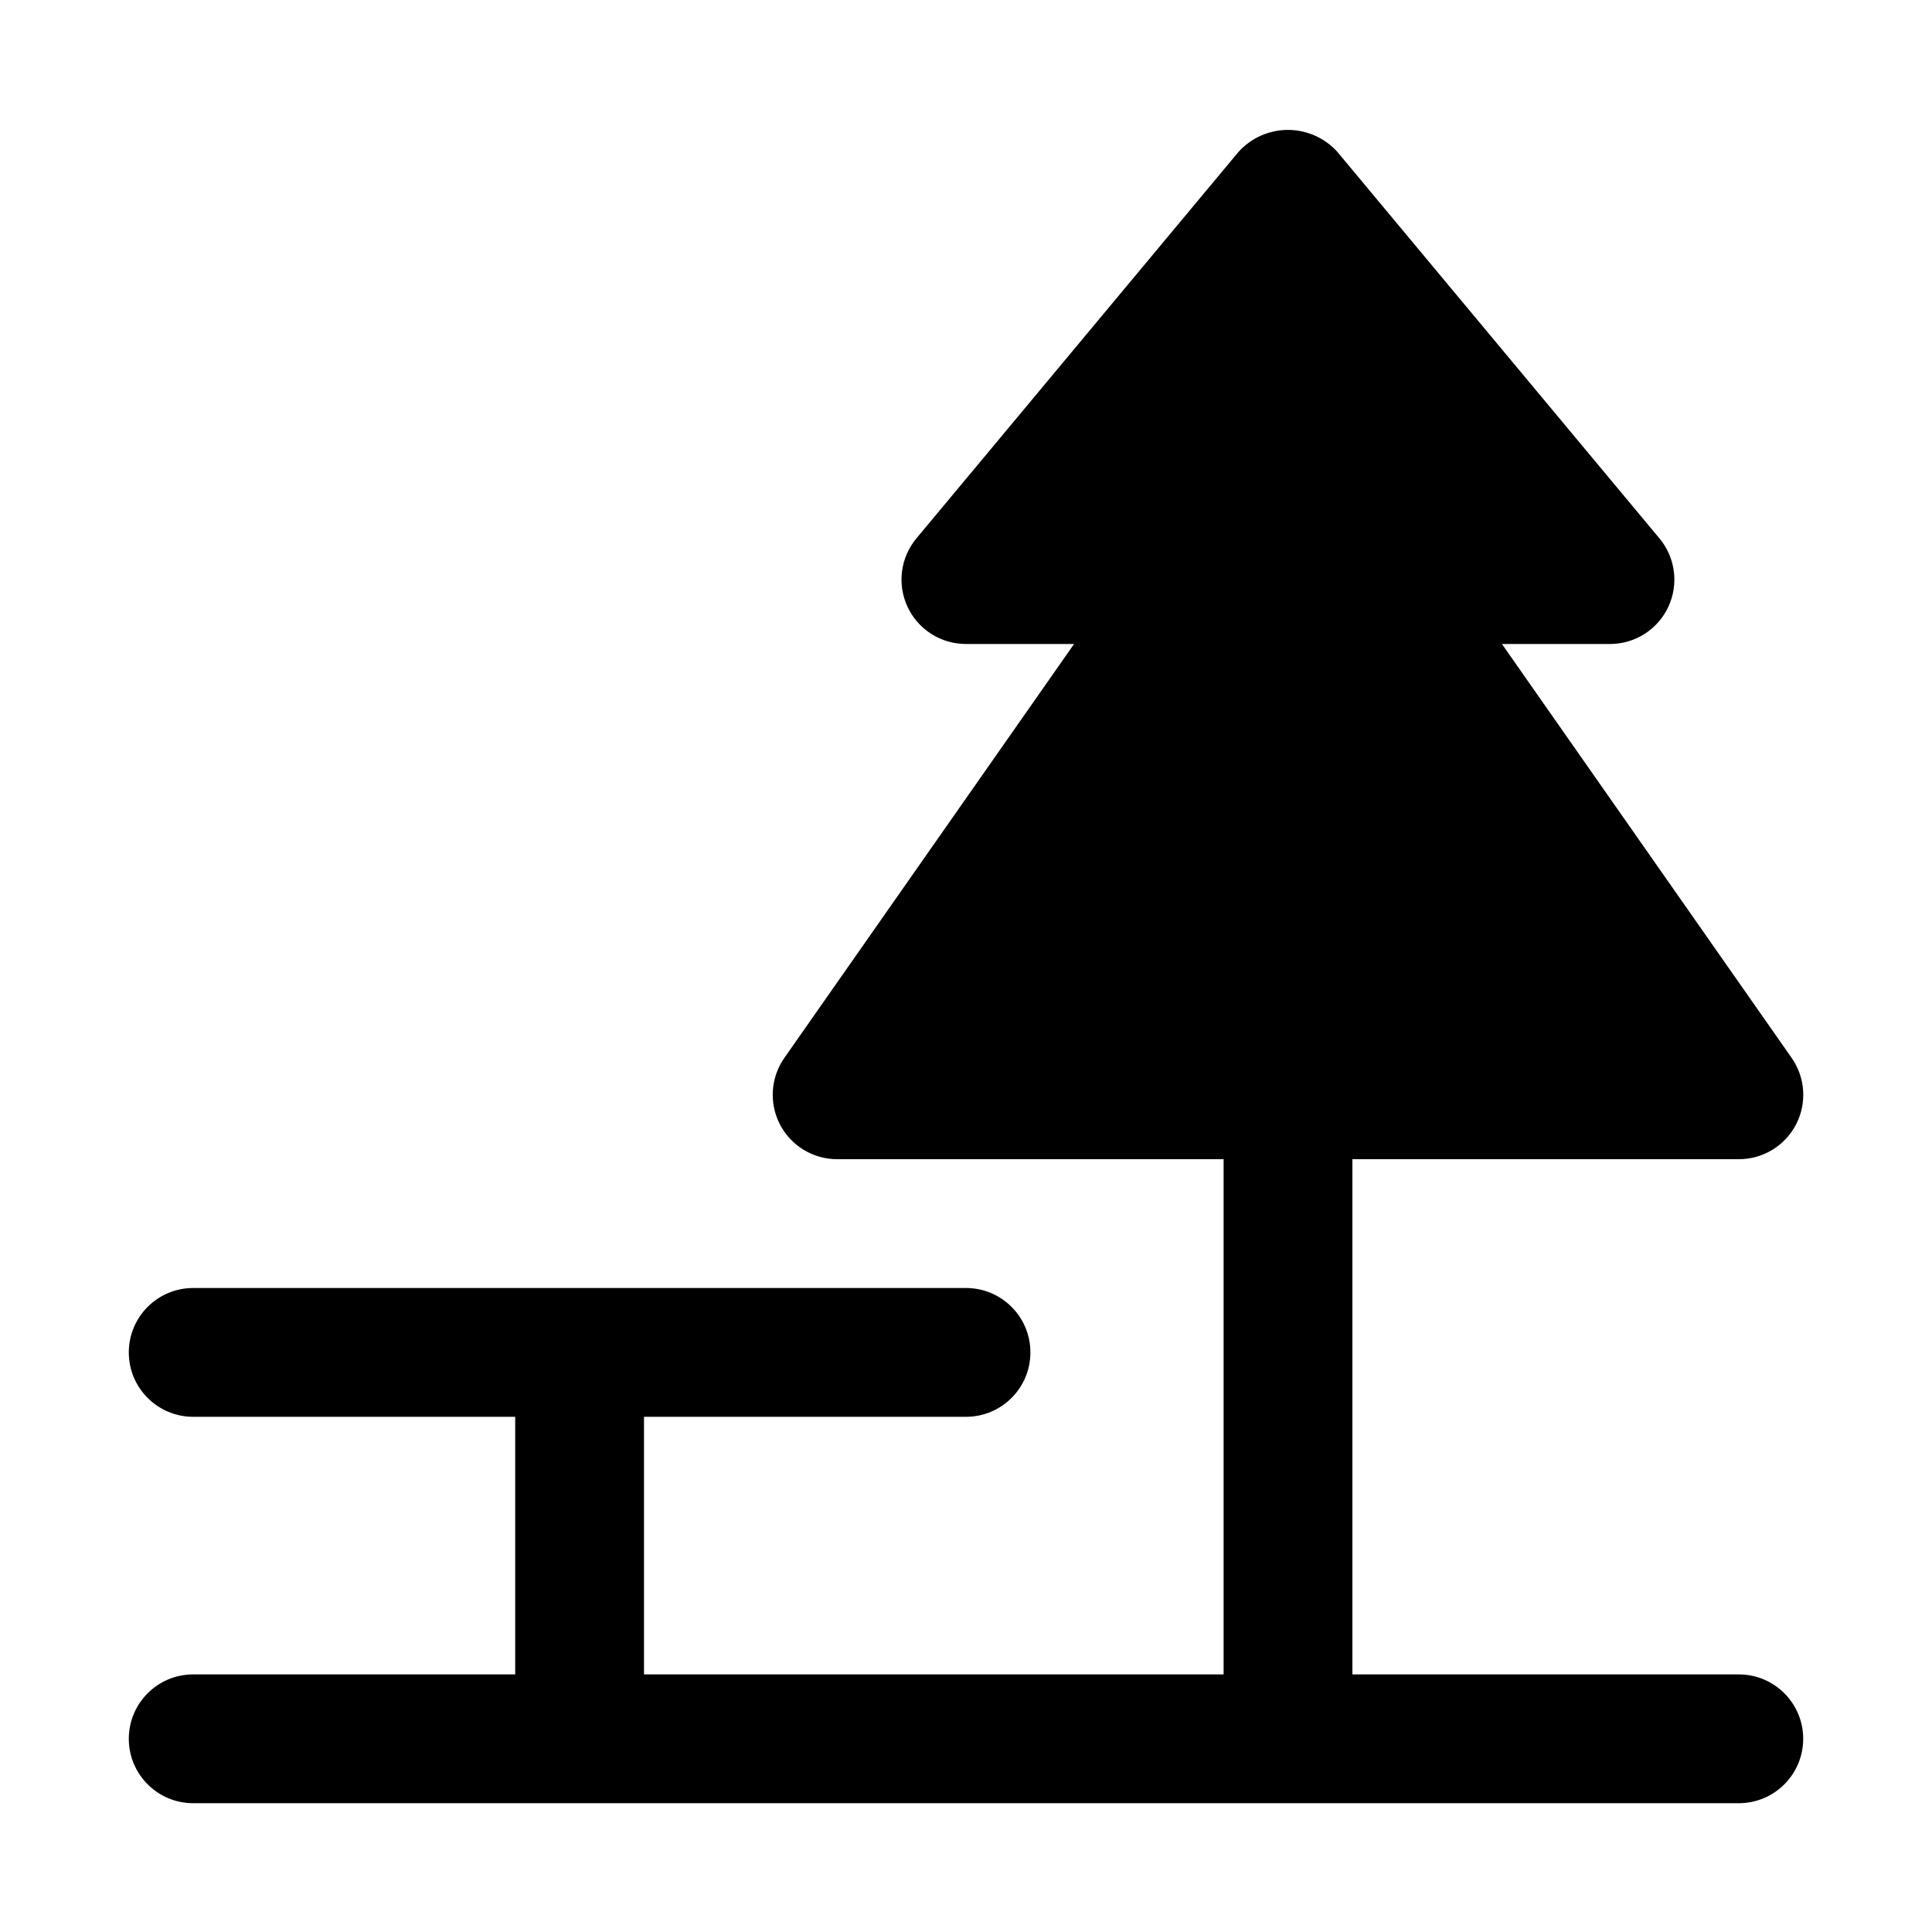
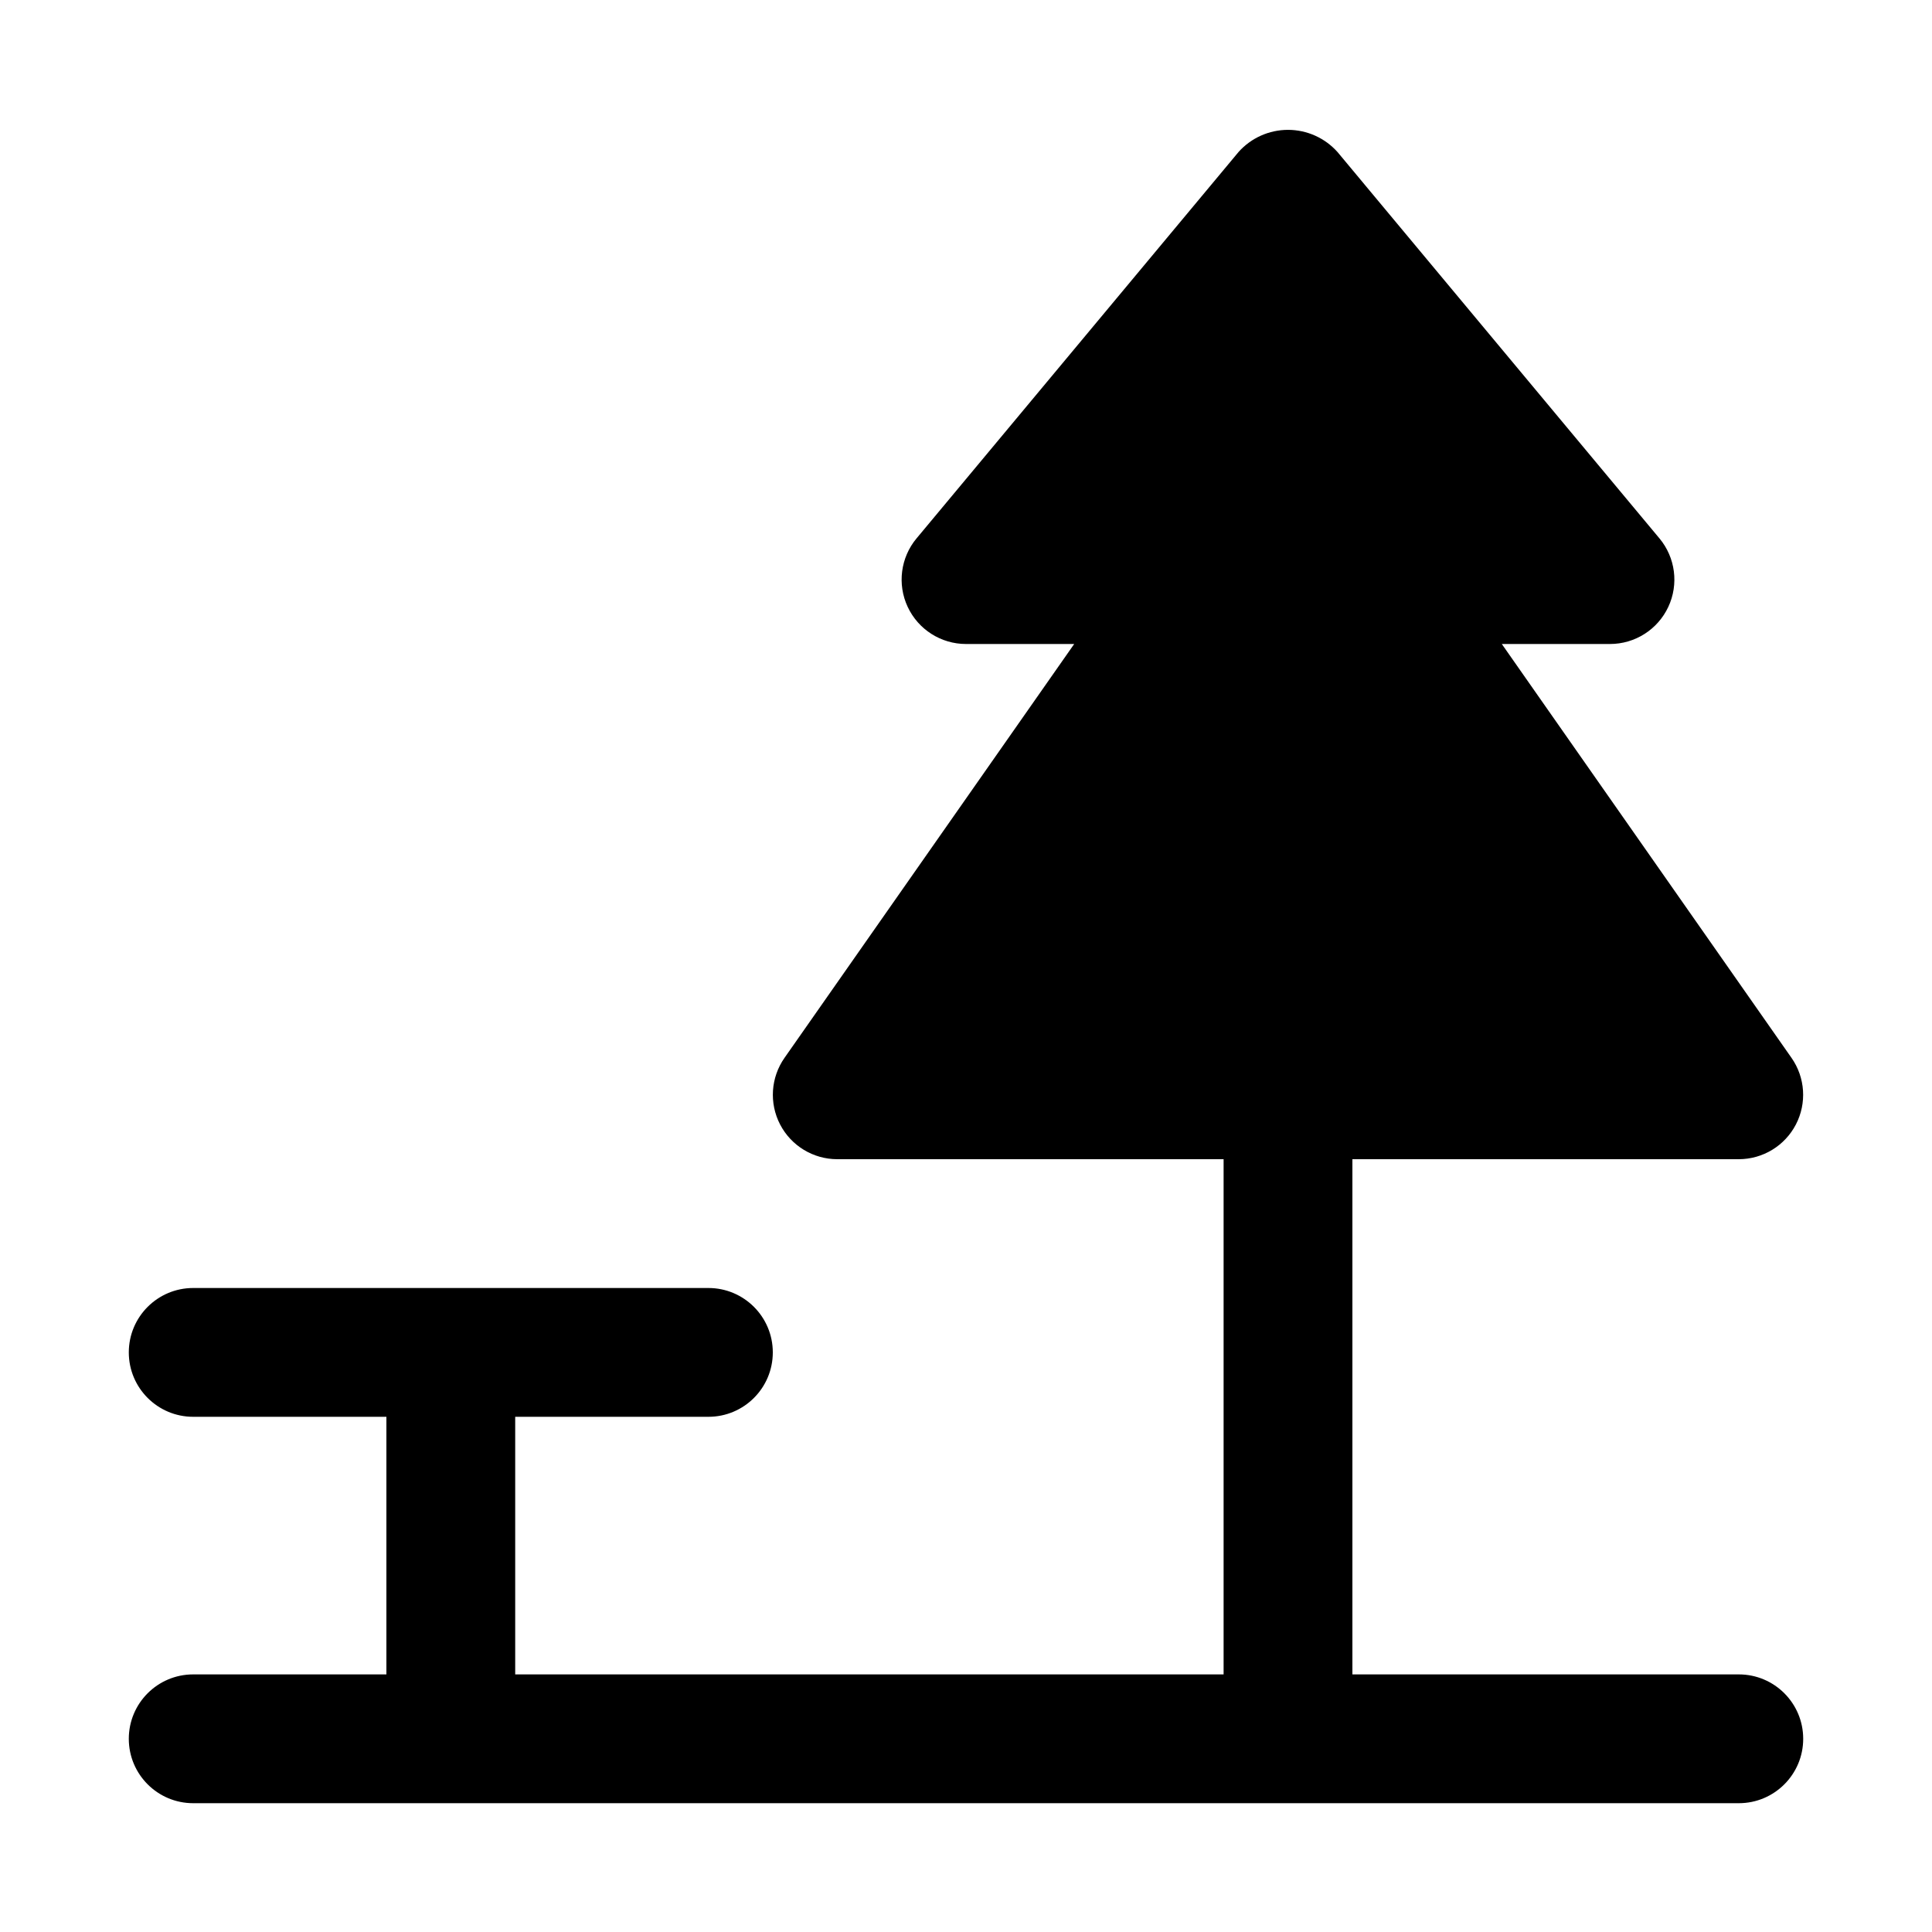
<svg xmlns="http://www.w3.org/2000/svg" width="15" height="15" viewBox="0 0 15 15" id="highway-rest-area">
-   <path d="M13.5,13h-3V9h3a.5.5,0,0,0,.41-.787L11.661,5H12.5a.5.5,0,0,0,.384-.82l-2.5-3a.517.517,0,0,0-.769,0l-2.5,3A.5.5,0,0,0,7.5,5h.839L6.09,8.213A.5.5,0,0,0,6.5,9h3v4H5V11H7.5a.5.5,0,0,0,0-1h-6a.5.5,0,0,0,0,1H4v2H1.5a.5.5,0,0,0,0,1h12a.5.5,0,0,0,0-1Z" />
+   <path d="M13.5,13h-3V9h3a.5.5,0,0,0,.409-.787L11.66,5h.84a.5.5,0,0,0,.384-.82l-2.5-3a.515.515,0,0,0-.768,0l-2.5,3A.5.5,0,0,0,7.5,5h.84L6.091,8.213A.5.5,0,0,0,6.5,9h3v4H4V11H5.5a.5.5,0,0,0,0-1h-4a.5.5,0,0,0,0,1H3v2H1.5a.5.5,0,0,0,0,1h12a.5.5,0,0,0,0-1Z" />
</svg>
